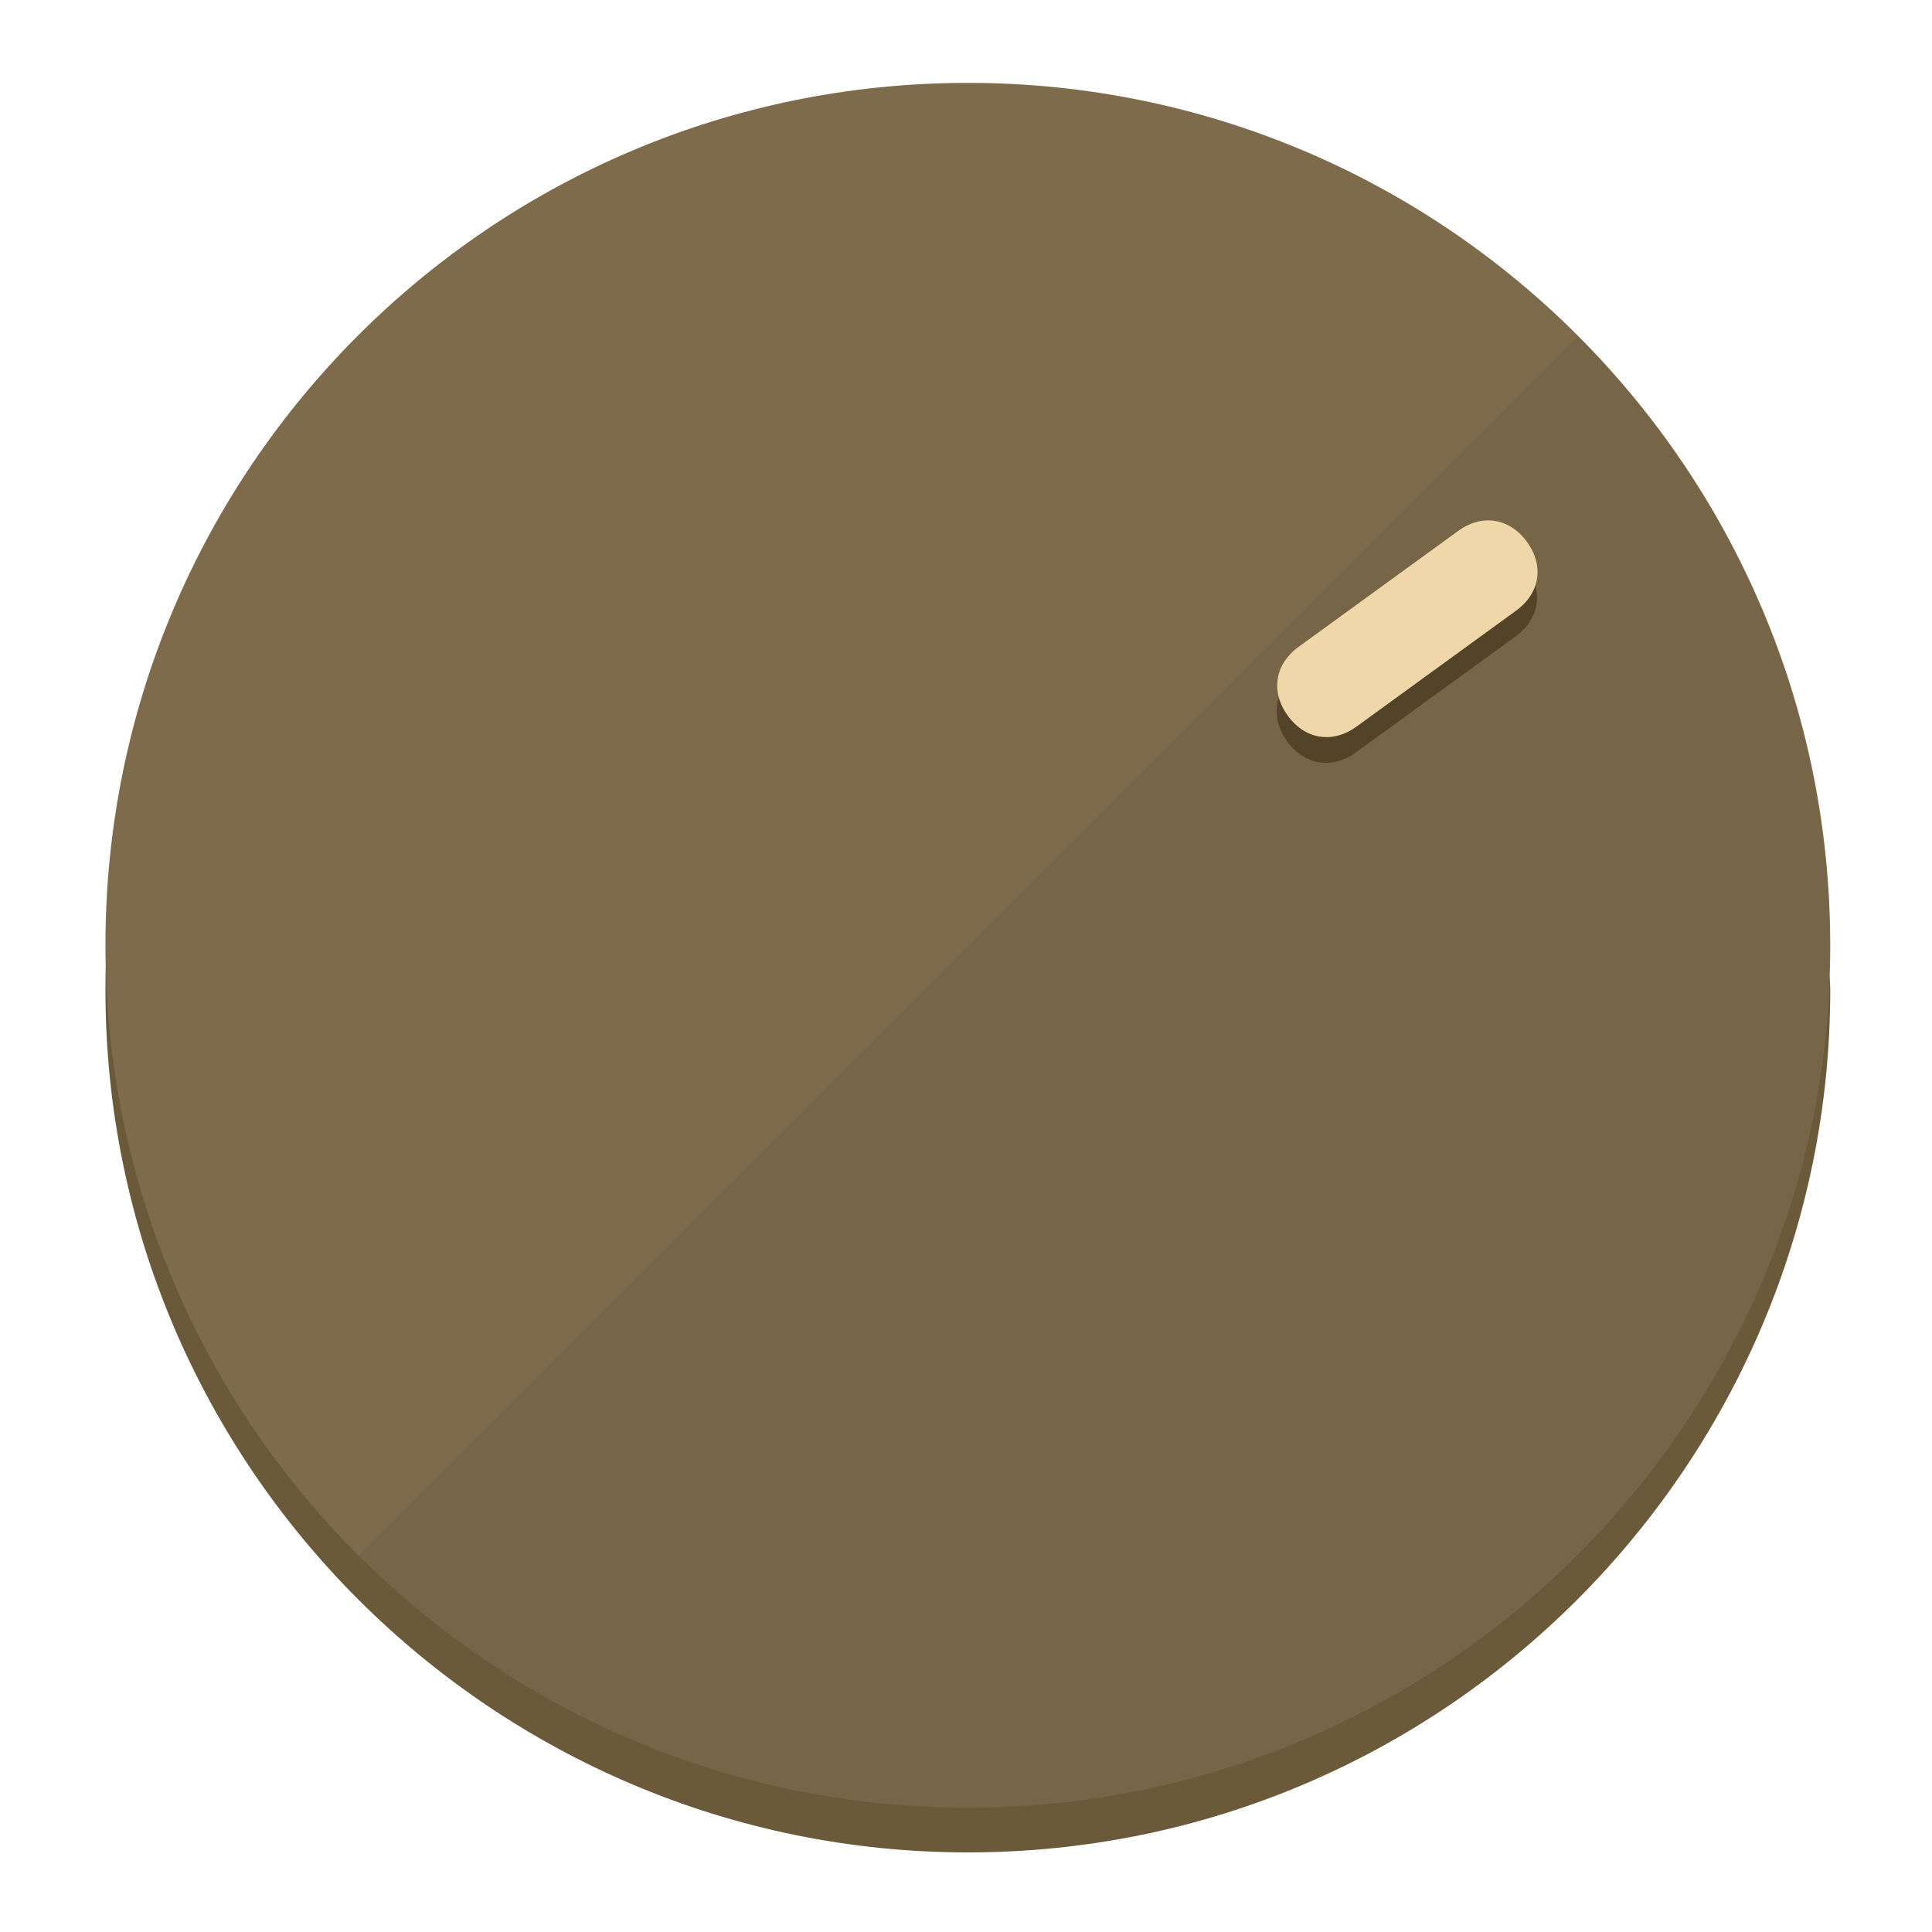
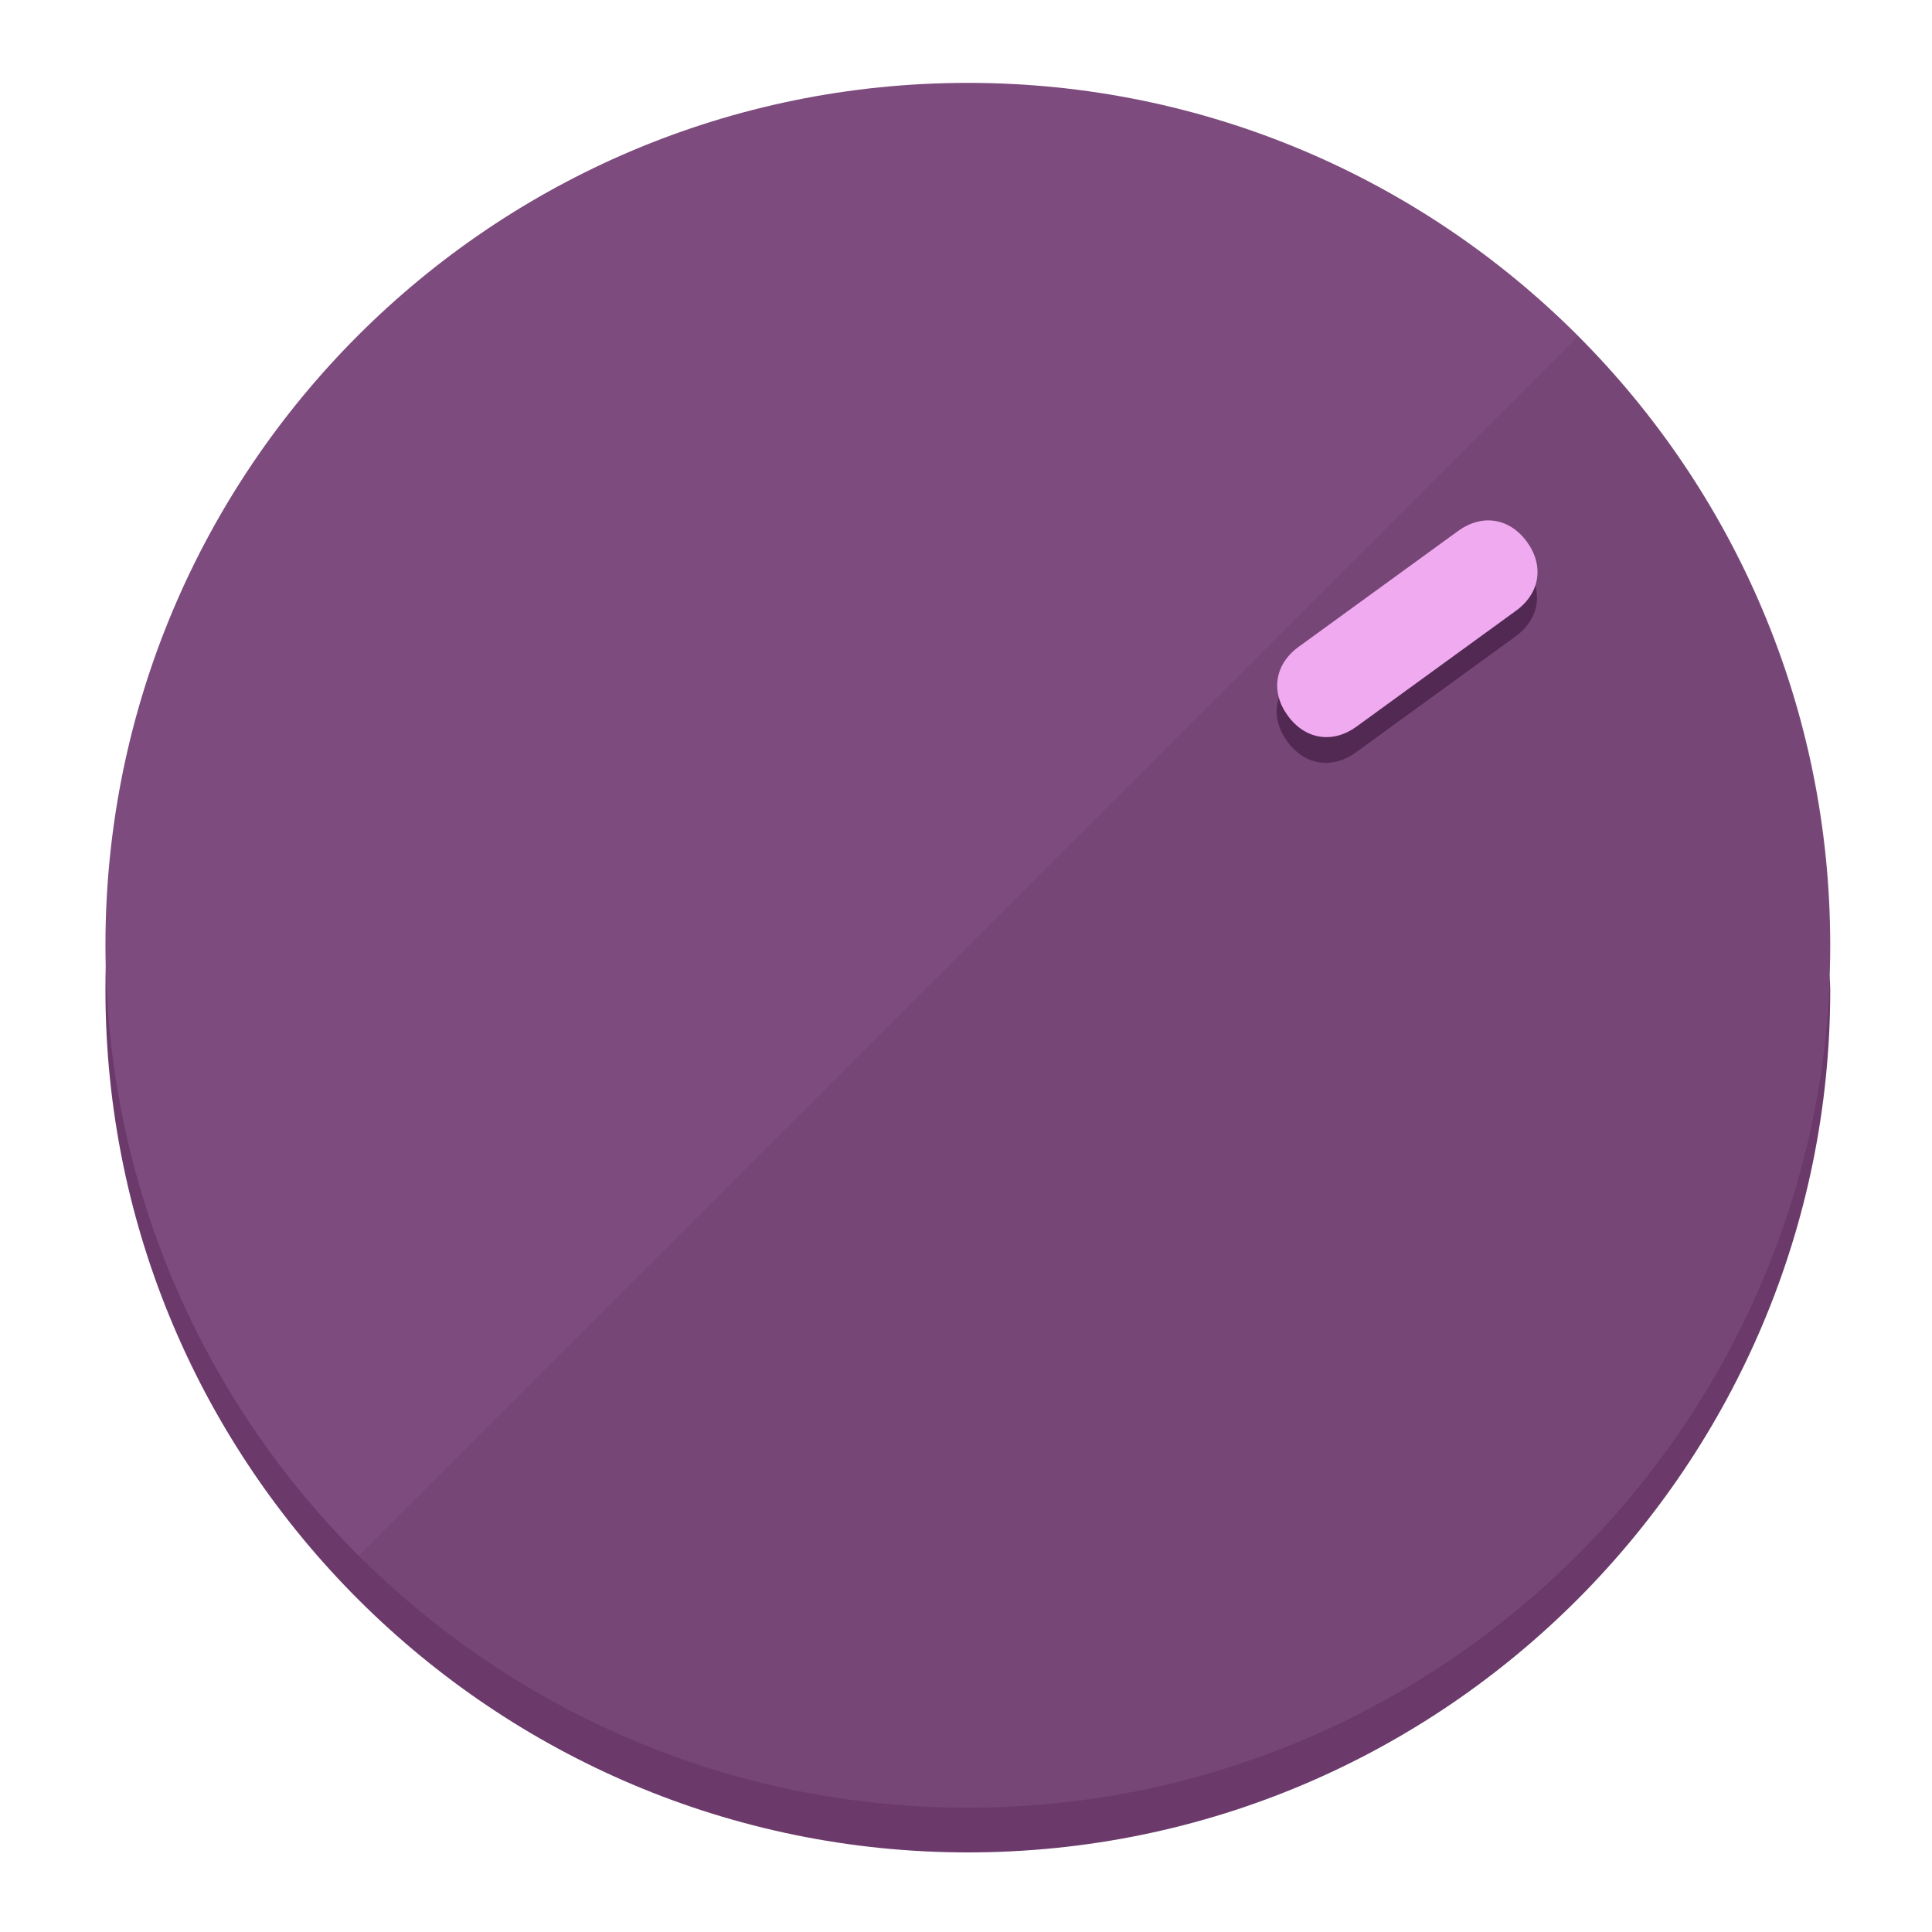
<svg xmlns="http://www.w3.org/2000/svg" height="120px" width="120px" version="1.1" id="Layer_1" viewBox="0 0 496.8 496.8" xml:space="preserve">
  <defs id="defs23" />
  <g id="g3158">
-     <path style="display:inline;fill:#6B5A3A;fill-opacity:1;stroke-width:1.584" d="m 248.875,445.92 c 116.582,0 212.89,-91.238 220.493,-205.286 0,5.069 1.267,8.87 1.267,13.939 0,121.651 -98.842,221.76 -221.76,221.76 -121.651,0 -221.76,-98.842 -221.76,-221.76 0,-5.069 0,-8.87 1.267,-13.939 7.603,114.048 103.91,205.286 220.493,205.286 z" id="path8" />
-     <circle style="display:inline;fill:#7D6B4B;fill-opacity:1;stroke-width:1.584" cx="248.875" cy="243.071" r="221.76" id="circle12" />
-     <path style="display:inline;fill:#524329;fill-opacity:0.154;stroke-width:1.587" d="m 405.744,86.606 c 86.308,86.308 86.308,227.193 0,313.5 -86.308,86.308 -227.193,86.308 -313.5,0" id="path14" />
+     <path style="display:inline;fill:#6B3A6B;fill-opacity:1;stroke-width:1.584" d="m 248.875,445.92 c 116.582,0 212.89,-91.238 220.493,-205.286 0,5.069 1.267,8.87 1.267,13.939 0,121.651 -98.842,221.76 -221.76,221.76 -121.651,0 -221.76,-98.842 -221.76,-221.76 0,-5.069 0,-8.87 1.267,-13.939 7.603,114.048 103.91,205.286 220.493,205.286 z" id="path8" />
+     <circle style="display:inline;fill:#7D4B7D;fill-opacity:1;stroke-width:1.584" cx="248.875" cy="243.071" r="221.76" id="circle12" />
+     <path style="display:inline;fill:#522952;fill-opacity:0.154;stroke-width:1.587" d="m 405.744,86.606 c 86.308,86.308 86.308,227.193 0,313.5 -86.308,86.308 -227.193,86.308 -313.5,0" id="path14" />
  </g>
  <g id="g3198">
    <circle style="display:none;fill:#000000;fill-opacity:0;stroke-width:1.584" cx="343.108" cy="-57.84" r="221.76" id="circle12-3" transform="rotate(54)" />
-     <path style="display:inline;fill:#524329;fill-opacity:1;stroke-width:1.584" d="m 348.699,193.447 c -6.151,4.469 -13.231,3.348 -17.7,-2.803 v 0 c -4.469,-6.151 -3.348,-13.231 2.803,-17.7 l 41.007,-29.794 c 6.151,-4.469 13.231,-3.348 17.7,2.803 v 0 c 4.469,6.151 3.348,13.231 -2.803,17.7 z" id="path3789" />
-     <path style="display:inline;fill:#F0D7AA;stroke-width:1.584" d="m 348.836,186.828 c -6.151,4.469 -13.231,3.348 -17.7,-2.803 v 0 c -4.469,-6.151 -3.348,-13.231 2.803,-17.7 l 41.007,-29.794 c 6.151,-4.469 13.231,-3.348 17.7,2.803 v 0 c 4.469,6.151 3.348,13.231 -2.803,17.7 z" id="path915" />
+     <path style="display:inline;fill:#522952;fill-opacity:1;stroke-width:1.584" d="m 348.699,193.447 c -6.151,4.469 -13.231,3.348 -17.7,-2.803 v 0 c -4.469,-6.151 -3.348,-13.231 2.803,-17.7 l 41.007,-29.794 c 6.151,-4.469 13.231,-3.348 17.7,2.803 v 0 c 4.469,6.151 3.348,13.231 -2.803,17.7 z" id="path3789" />
+     <path style="display:inline;fill:#F0AAF0;stroke-width:1.584" d="m 348.836,186.828 c -6.151,4.469 -13.231,3.348 -17.7,-2.803 v 0 c -4.469,-6.151 -3.348,-13.231 2.803,-17.7 l 41.007,-29.794 c 6.151,-4.469 13.231,-3.348 17.7,2.803 v 0 c 4.469,6.151 3.348,13.231 -2.803,17.7 z" id="path915" />
  </g>
</svg>
